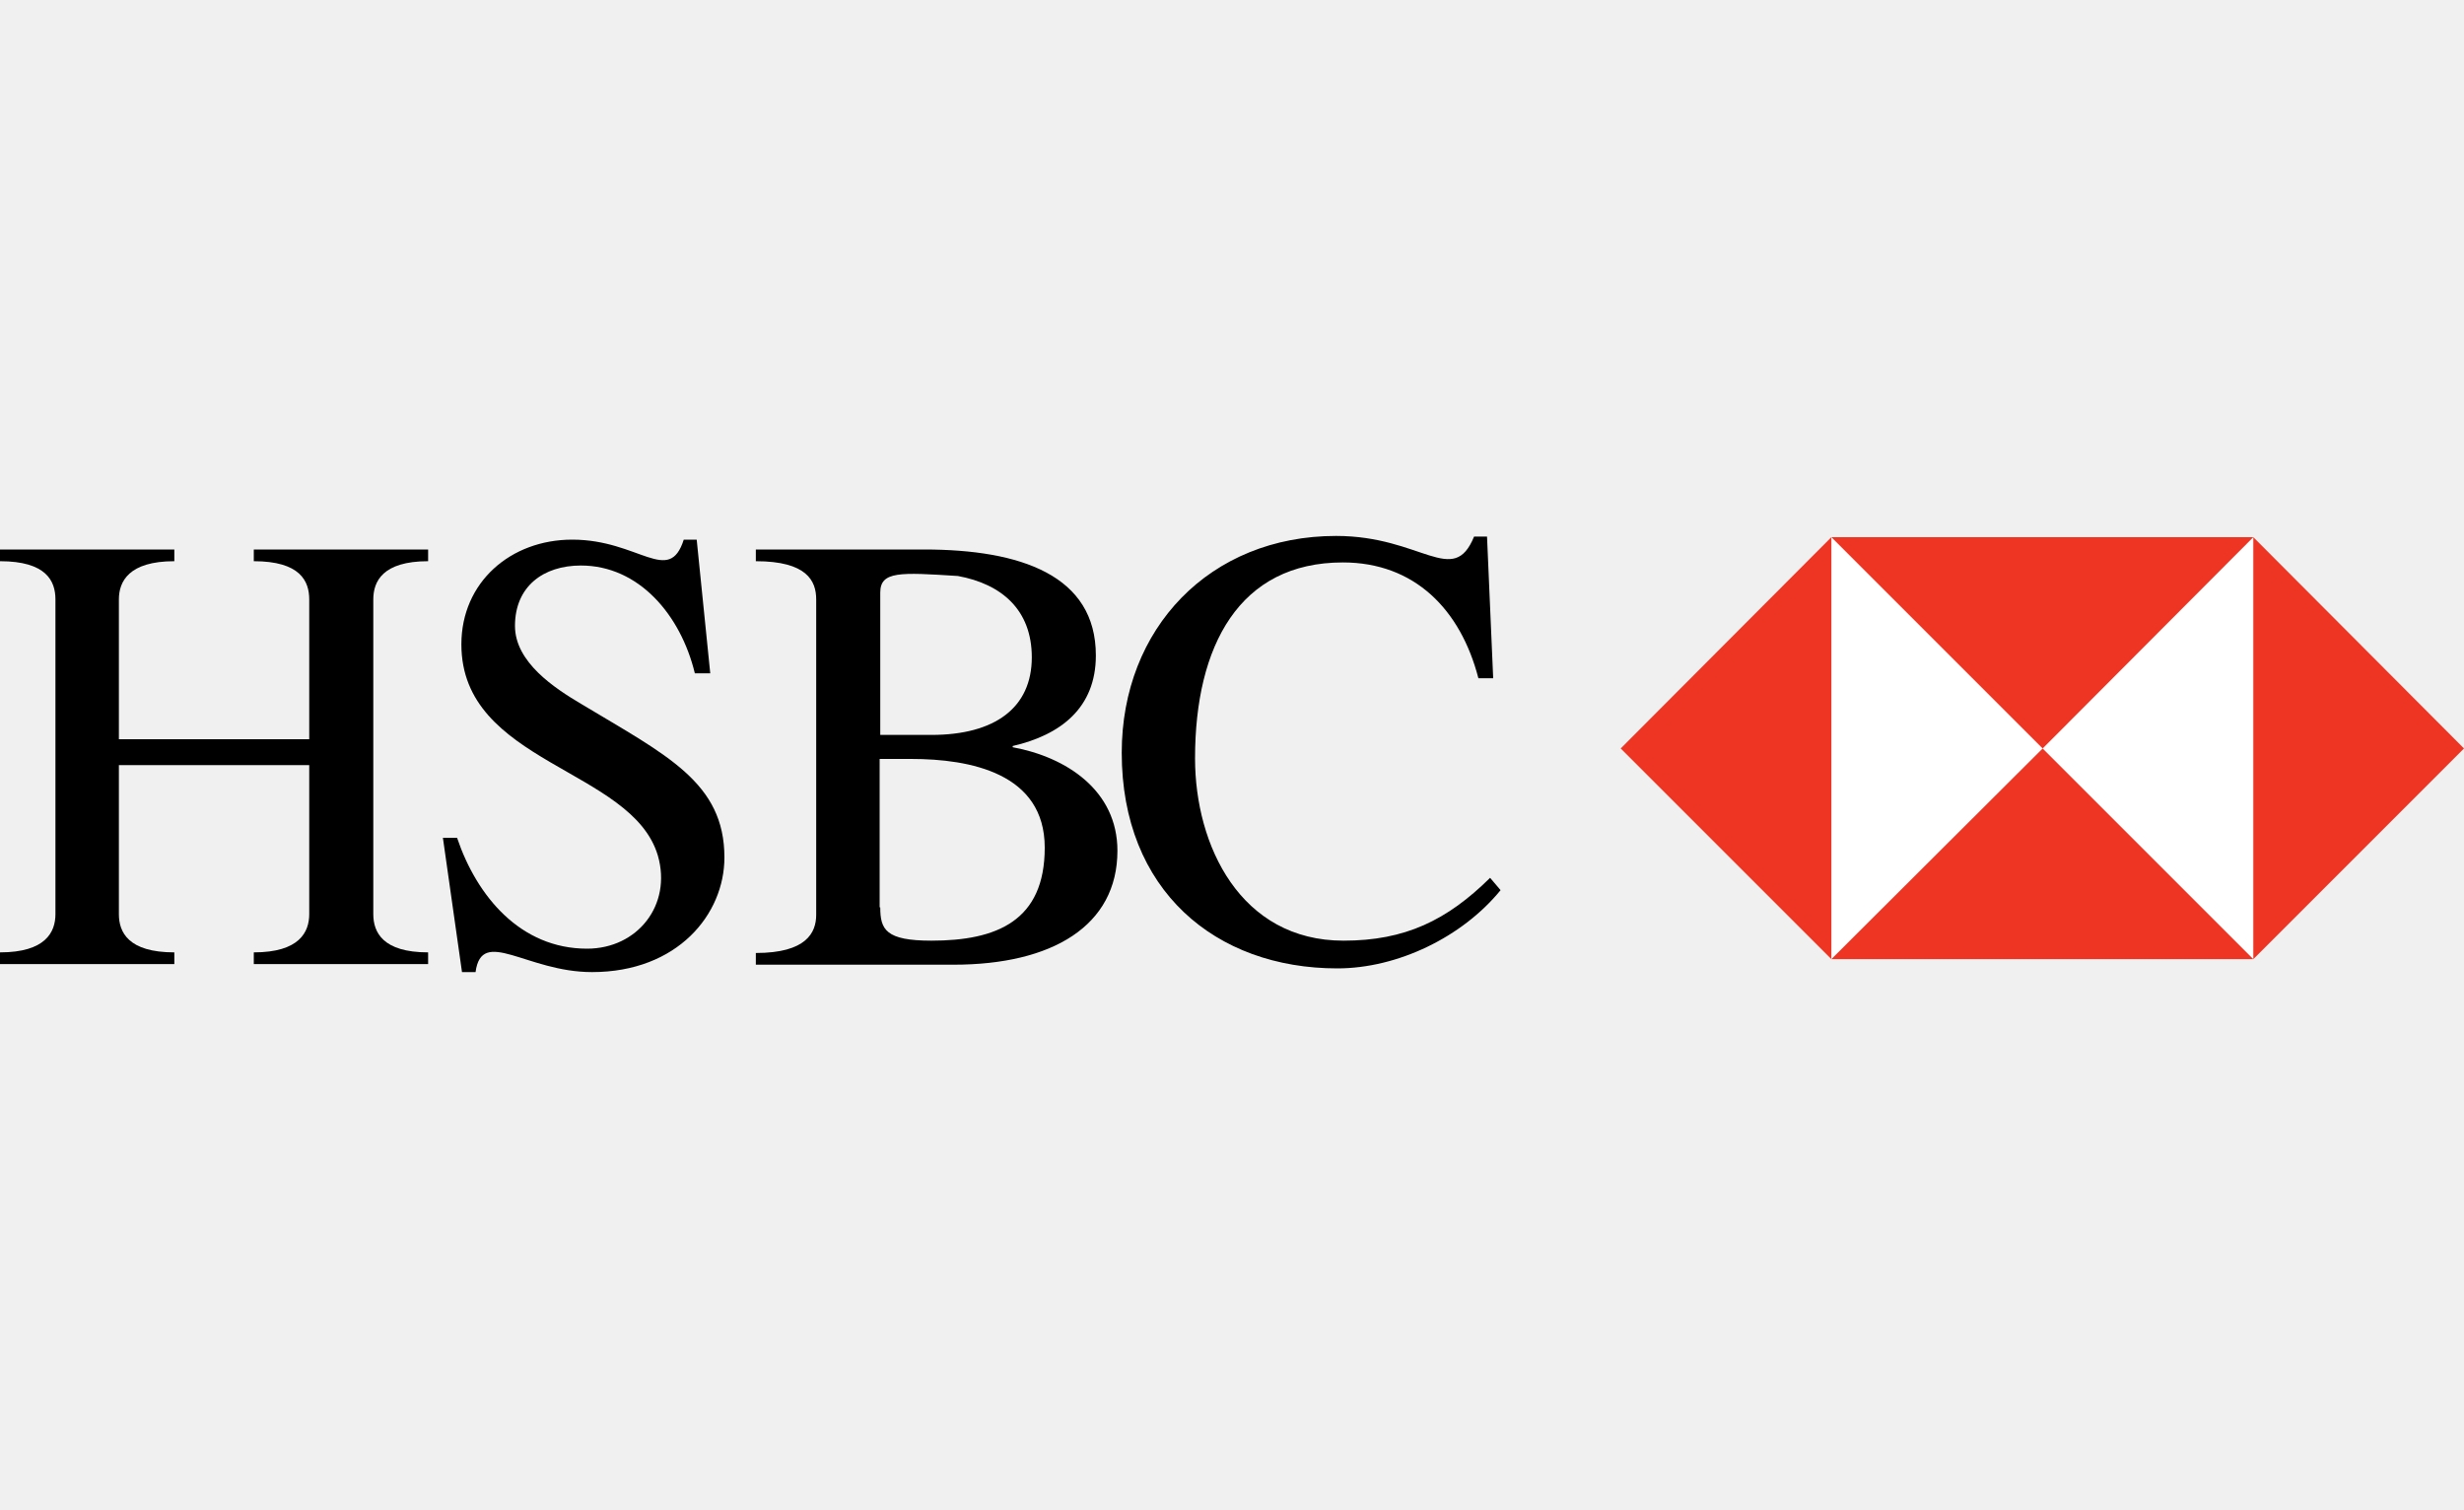
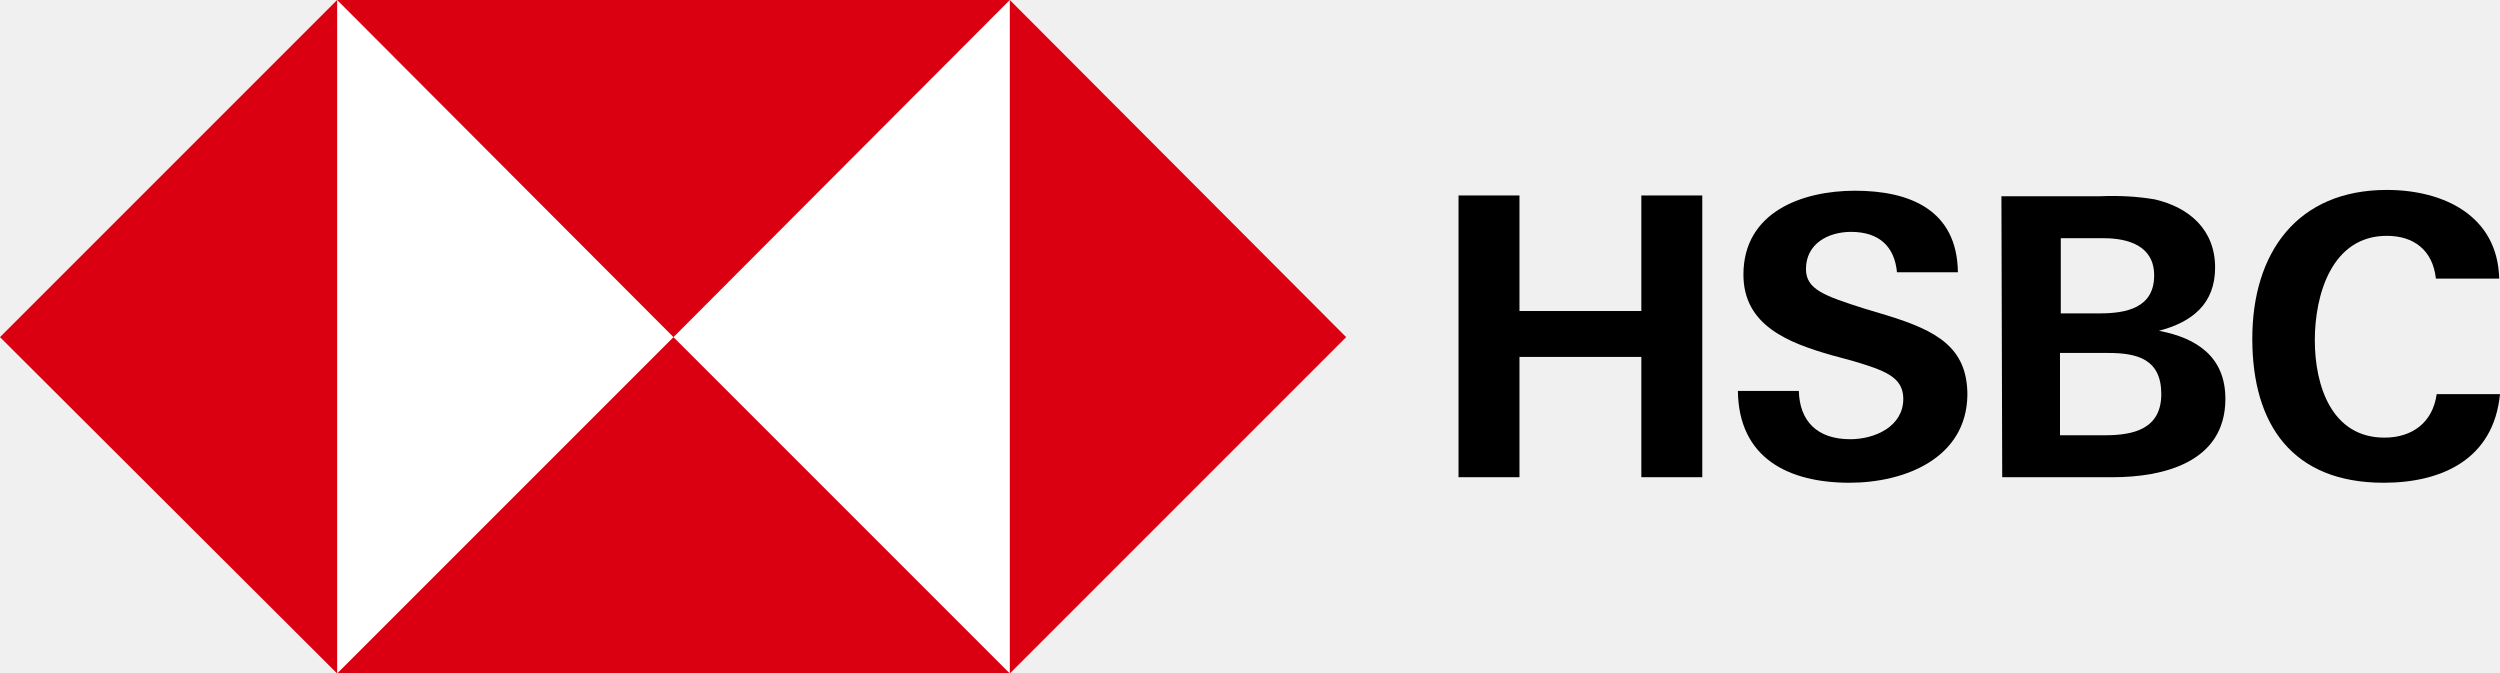
- <svg xmlns="http://www.w3.org/2000/svg" version="1.1" id="Layer_1" x="0px" y="0px" viewBox="0 0 400 245" style="enable-background:new 0 0 400 245;" xml:space="preserve">
-   <style type="text/css">
- 	.st0{fill:#FFFFFF;}
- 	.st1{fill:#EE3524;}
- </style>
-   <g>
-     <g>
-       <path d="M50.2,120V97.3c0-3-1.5-6.2-9-6.2v-1.9h28.3v1.9c-7.4,0-8.9,3.3-8.9,6.2v51.1c0,2.9,1.5,6.2,8.9,6.2v1.9H41.2v-1.9    c7.4,0,9-3.3,9-6.2v-24.2H19.3v24.2c0,2.9,1.5,6.2,9,6.2v1.9H0v-1.9c7.4,0,9-3.3,9-6.2V97.3c0-3-1.5-6.2-9-6.2v-1.9h28.3v1.9    c-7.4,0-9,3.3-9,6.2V120H50.2" />
-       <path d="M71.9,136h2.3c3.2,9.5,10.3,18,21.1,18c8.2,0,13.8-7.1,11.5-15.1c-4.2-14.2-31.9-14.9-31.9-34.3c0-10.1,8-17,18-17    c10.8,0,15.7,7.5,18.1,0h2.1l2.2,21.7h-2.5c-2.3-9.5-9.1-17.5-18.5-17.5c-6.1,0-10.7,3.4-10.7,9.8c0,5.9,6.4,10.1,10.8,12.7    c13.8,8.3,23.2,12.7,23.2,24.9c0,9.2-7.6,18.6-21.5,18.6c-10.6,0-17.9-7.4-18.9,0h-2.2L71.9,136" />
-       <path d="M151.2,119.3c10.3,0,16.3-4.4,16.3-12.6c0-7.7-4.9-11.9-12-13.2c-9.4-0.6-12.6-0.8-12.6,2.7v23.1H151.2 M142.9,147.3    c0,3.6,0.9,5.4,8.3,5.4c10.6,0,18.4-3.2,18.4-15.1c0-12.1-12.1-14.4-21.7-14.4h-5.1V147.3z M132.5,97.3c0-3-1.5-6.2-9.8-6.2v-1.9    H150c15.7,0,27.9,4.2,27.9,17.2c0,8.5-5.7,12.9-13.5,14.7v0.2c8.7,1.6,17,7,17,16.8c0,12.2-10.6,18.5-26.6,18.5h-32.1v-1.9    c8.2,0,9.8-3.3,9.8-6.2V97.3z" />
-       <path d="M242.4,110.1h-2.4c-2.9-11.2-10.4-18.8-22-18.8c-16.8,0-24,13.5-24,31.8c0,14.2,7.4,29.6,24.1,29.6    c10,0,16.8-3.3,23.8-10.2l1.7,2c-6.2,7.6-16.7,12.7-26.5,12.7c-19.8,0-35-12.7-35-35c0-20.2,14.3-35.2,34.8-35.2    c13.9,0,19,8.4,22.4,0.1h2.1L242.4,110.1" />
-       <rect x="297.3" y="87.3" class="st0" width="68.4" height="68.4" />
-       <polyline class="st1" points="297.3,87.2 365.8,87.2 331.6,121.5 297.3,87.2   " />
-       <polyline class="st1" points="297.3,155.7 365.8,155.7 331.6,121.5 297.3,155.7   " />
-       <polyline class="st1" points="297.3,87.2 297.3,155.7 263.1,121.5 297.3,87.2   " />
-       <polyline class="st1" points="365.8,87.2 365.8,155.7 400,121.5 365.8,87.2   " />
-     </g>
-   </g>
+ <svg xmlns="http://www.w3.org/2000/svg" version="1.1" id="HSBC_MASTERBRAND_LOGO_WW_RGB" x="0px" y="0px" viewBox="0 0 315.9 85" style="enable-background:new 0 0 315.9 85;" xml:space="preserve">
+   <rect x="42.6" width="85" height="85" fill="#ffffff" />
+   <polygon points="170.1,42.6 127.6,0 127.6,85.1" fill="#db0011" />
+   <polygon points="85.1,42.6 127.6,0 42.6,0" fill="#db0011" />
+   <polygon points="0,42.6 42.6,85.1 42.6,0" fill="#db0011" />
+   <polygon points="85.1,42.6 42.6,85.1 127.6,85.1" fill="#db0011" />
+   <path d="M207.4,45.1H192v15.2h-7.7V24.7h7.7v14.6h15.4V24.7h7.7v35.6h-7.7V45.1z" />
+   <path d="M233.7,61c-7.7,0-14-3.1-14.1-11.6h7.7c0.1,3.8,2.3,6.1,6.5,6.1c3.1,0,6.7-1.6,6.7-5.1c0-2.8-2.4-3.6-6.4-4.8l-2.6-0.7  c-5.6-1.6-11.2-3.8-11.2-10.2c0-7.9,7.4-10.6,14.1-10.6c6.9,0,12.9,2.4,13,10.3h-7.7c-0.3-3.2-2.2-5.1-5.8-5.1  c-2.9,0-5.7,1.5-5.7,4.7c0,2.6,2.4,3.4,7.4,5l3,0.9c6.1,1.9,10,4,10,10C248.5,57.9,240.7,61,233.7,61z" />
+   <path d="M252.9,24.8h12.4c2.3-0.1,4.7,0,7,0.4c4.3,1,7.6,3.8,7.6,8.6c0,4.6-2.9,6.9-7.1,8c4.8,0.9,8.4,3.3,8.4,8.6  c0,8.1-8,9.9-14.2,9.9h-14L252.9,24.8z M265.3,39.6c3.4,0,6.9-0.7,6.9-4.8c0-3.7-3.2-4.7-6.4-4.7h-5.4v9.5H265.3z M266,55  c3.6,0,7.1-0.8,7.1-5.2s-3-5.2-6.7-5.2h-6.1V55H266z" />
+   <path d="M301.2,61c-11.5,0-16.6-7.3-16.6-18.2s5.7-18.8,17-18.8c7.1,0,14,3.2,14.2,11.2h-8c-0.4-3.6-2.8-5.4-6.2-5.4  c-7,0-9.1,7.5-9.1,13.2c0,5.7,2.1,12.3,8.8,12.3c3.5,0,6.1-1.9,6.6-5.5h8C315.1,58,308.6,61,301.2,61z" />
</svg>
